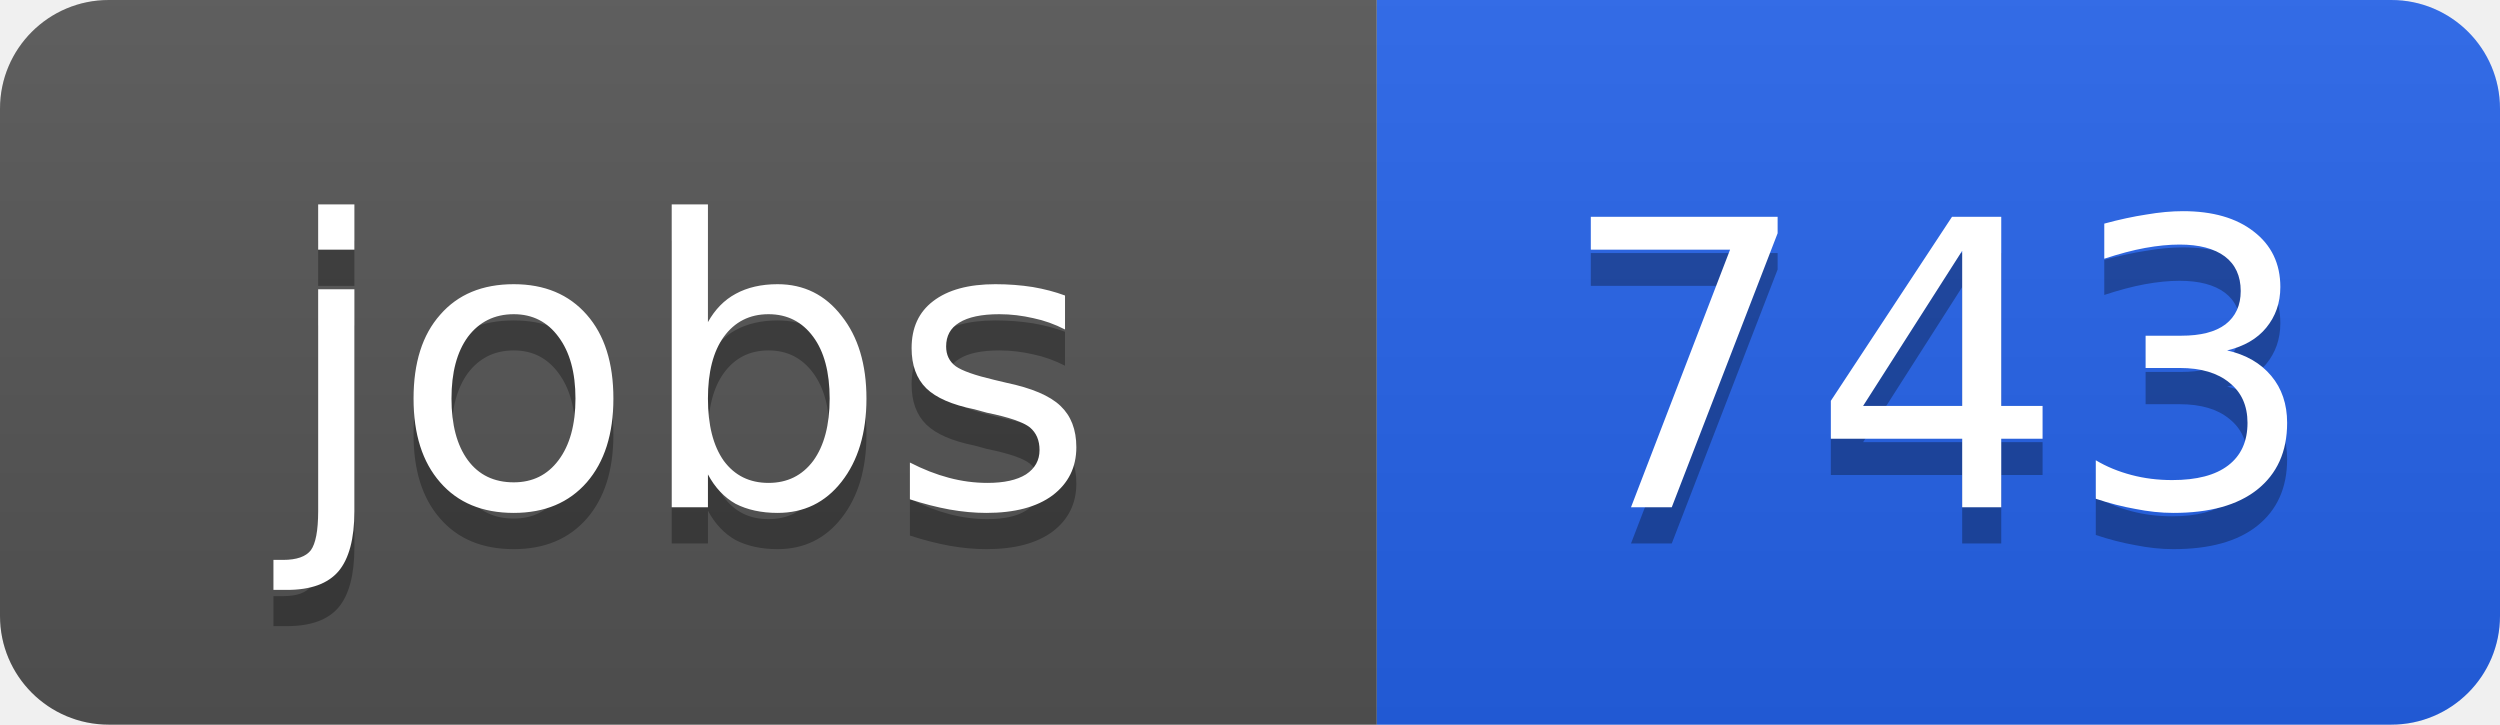
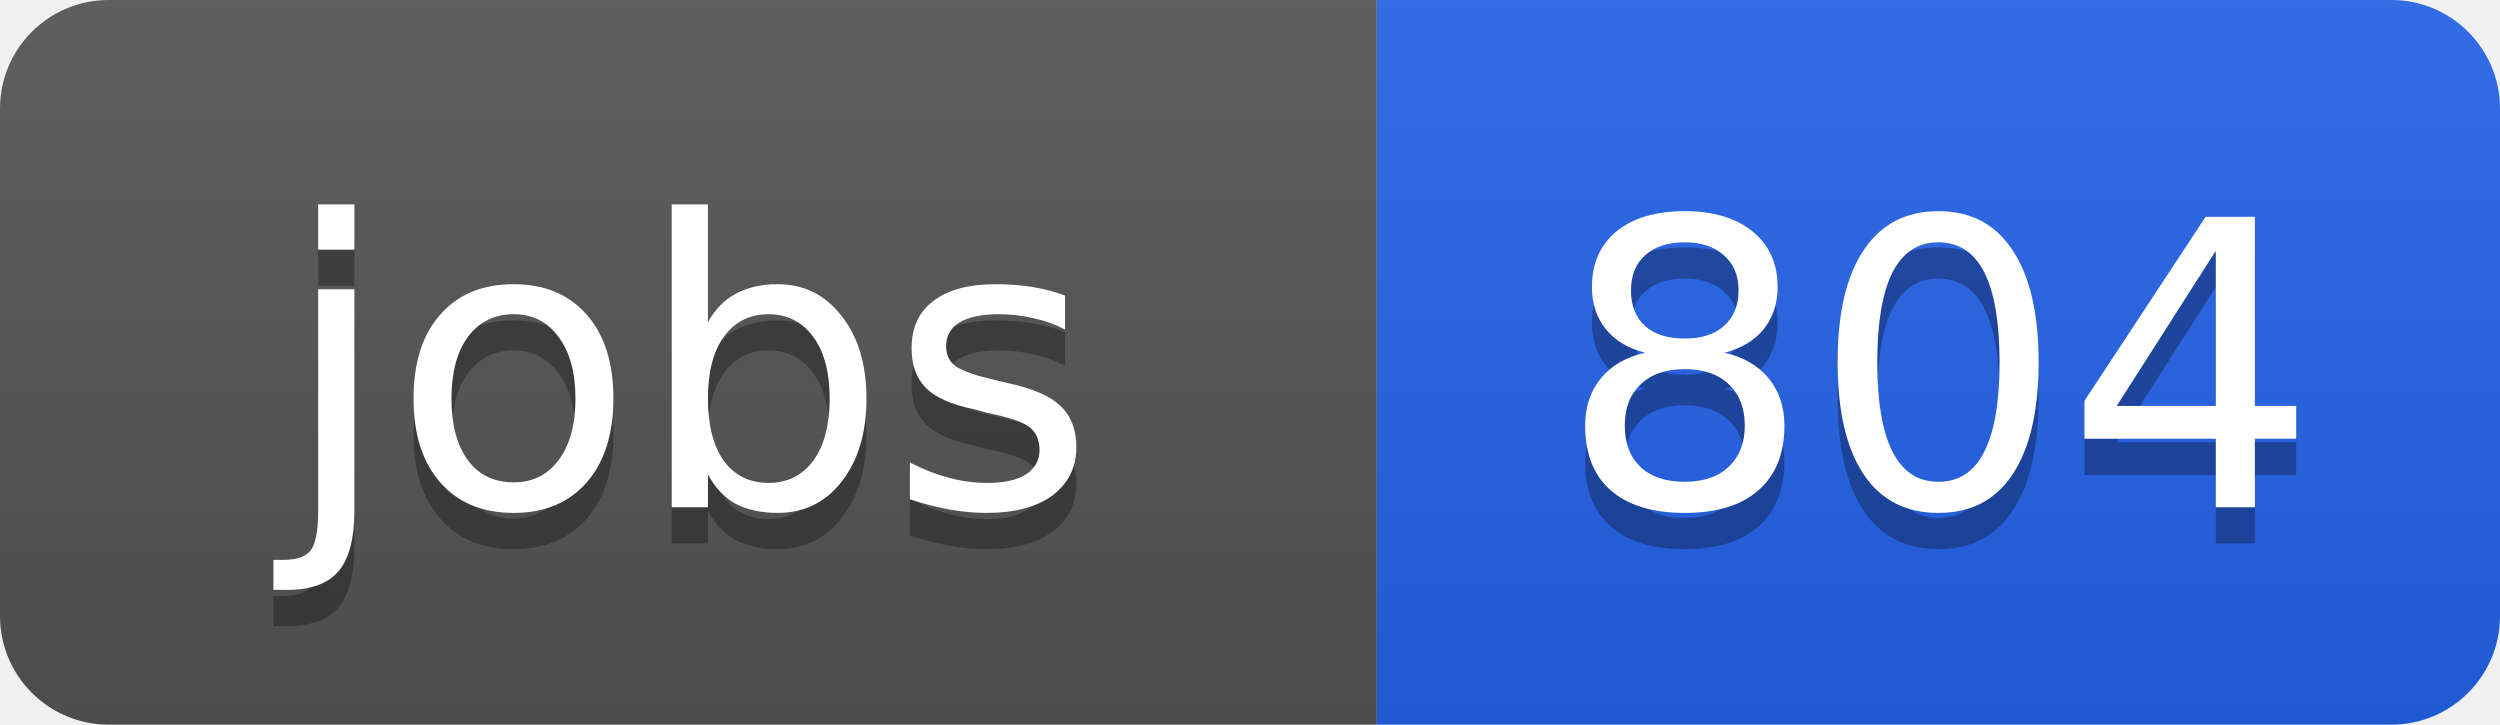
<svg xmlns="http://www.w3.org/2000/svg" width="69" height="20">
  <linearGradient id="b" x2="0" y2="100%">
    <stop offset="0" stop-color="#bbb" stop-opacity=".1" />
    <stop offset="1" stop-opacity=".1" />
  </linearGradient>
  <clipPath id="a">
    <rect width="69" height="20" rx="3" fill="#fff" />
  </clipPath>
  <g clip-path="url(#a)">
    <path fill="#555" d="M0 0h38v20H0z" />
    <path fill="#2563eb" d="M38 0h31v20H38z" />
    <path fill="url(#b)" d="M0 0h69v20H0z" />
  </g>
  <g fill="#fff" text-anchor="middle" font-family="DejaVu Sans,Verdana,Geneva,sans-serif" font-size="11">
    <text x="19" y="15" fill="#010101" fill-opacity=".3">jobs</text>
    <text x="19" y="14">jobs</text>
-     <text x="53.5" y="15" fill="#010101" fill-opacity=".3">743</text>
-     <text x="53.5" y="14">743</text>
+     <text x="53.5" y="15" fill="#010101" fill-opacity=".3">804</text>
+     <text x="53.5" y="14">804</text>
  </g>
</svg>
